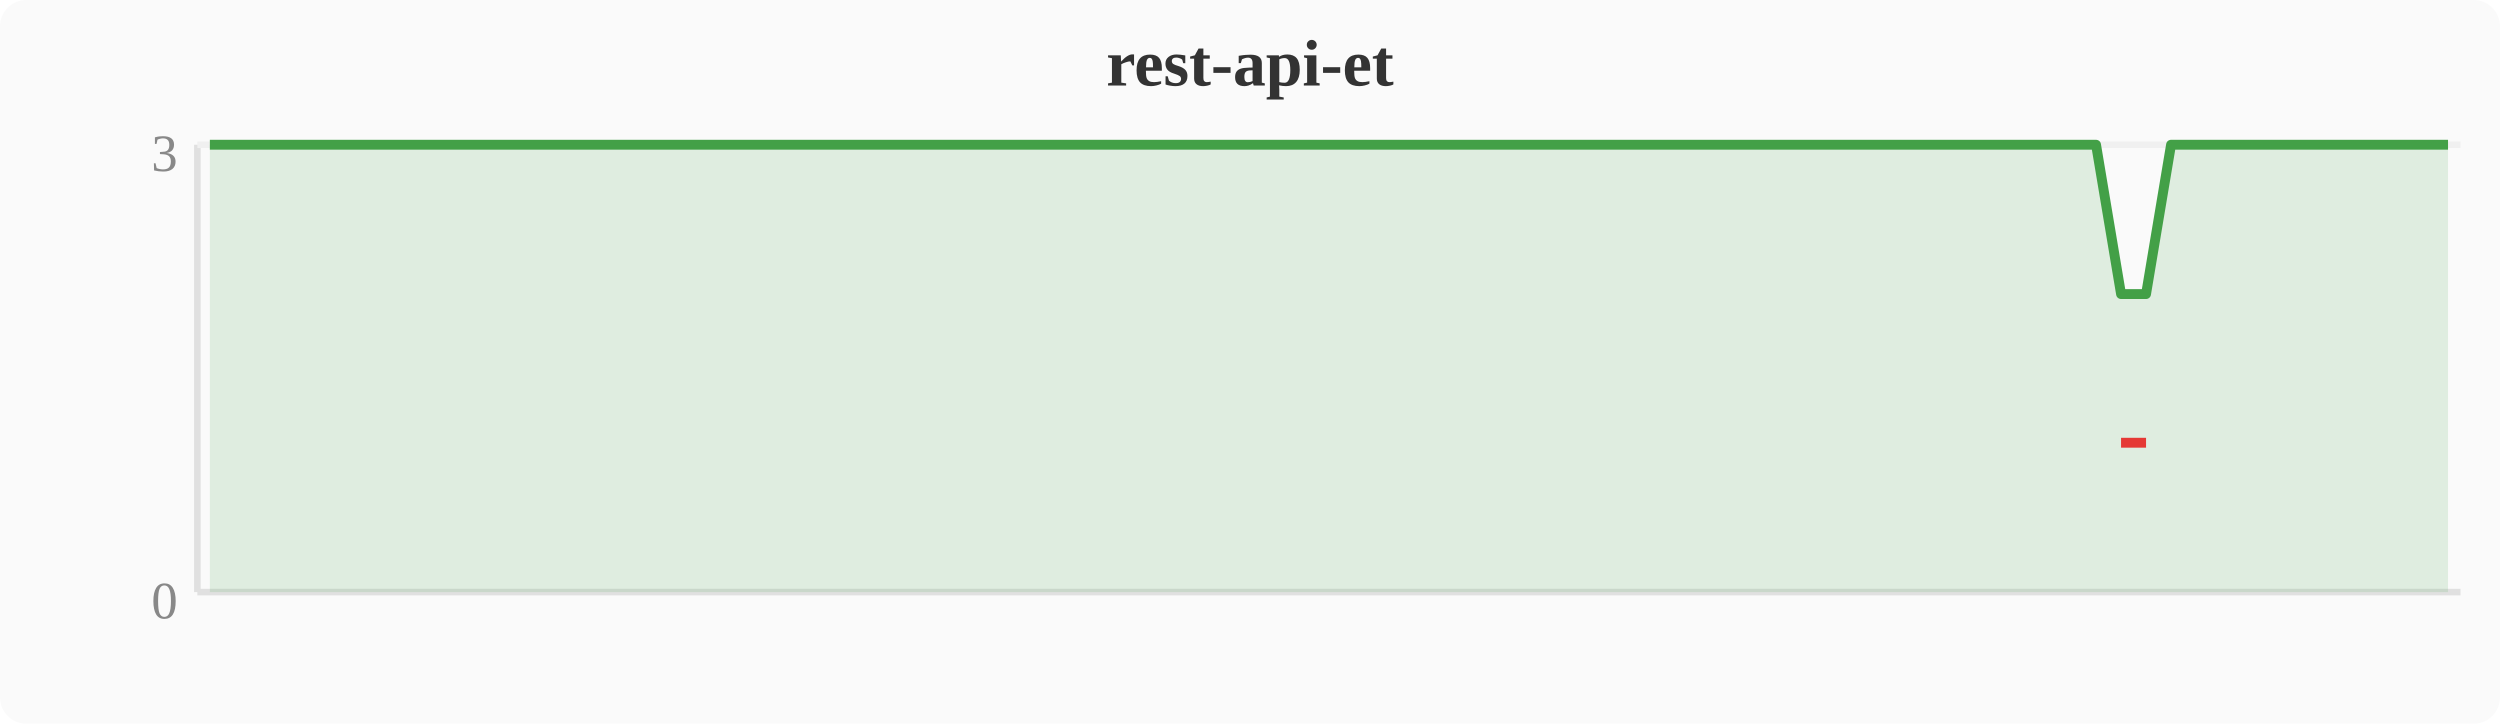
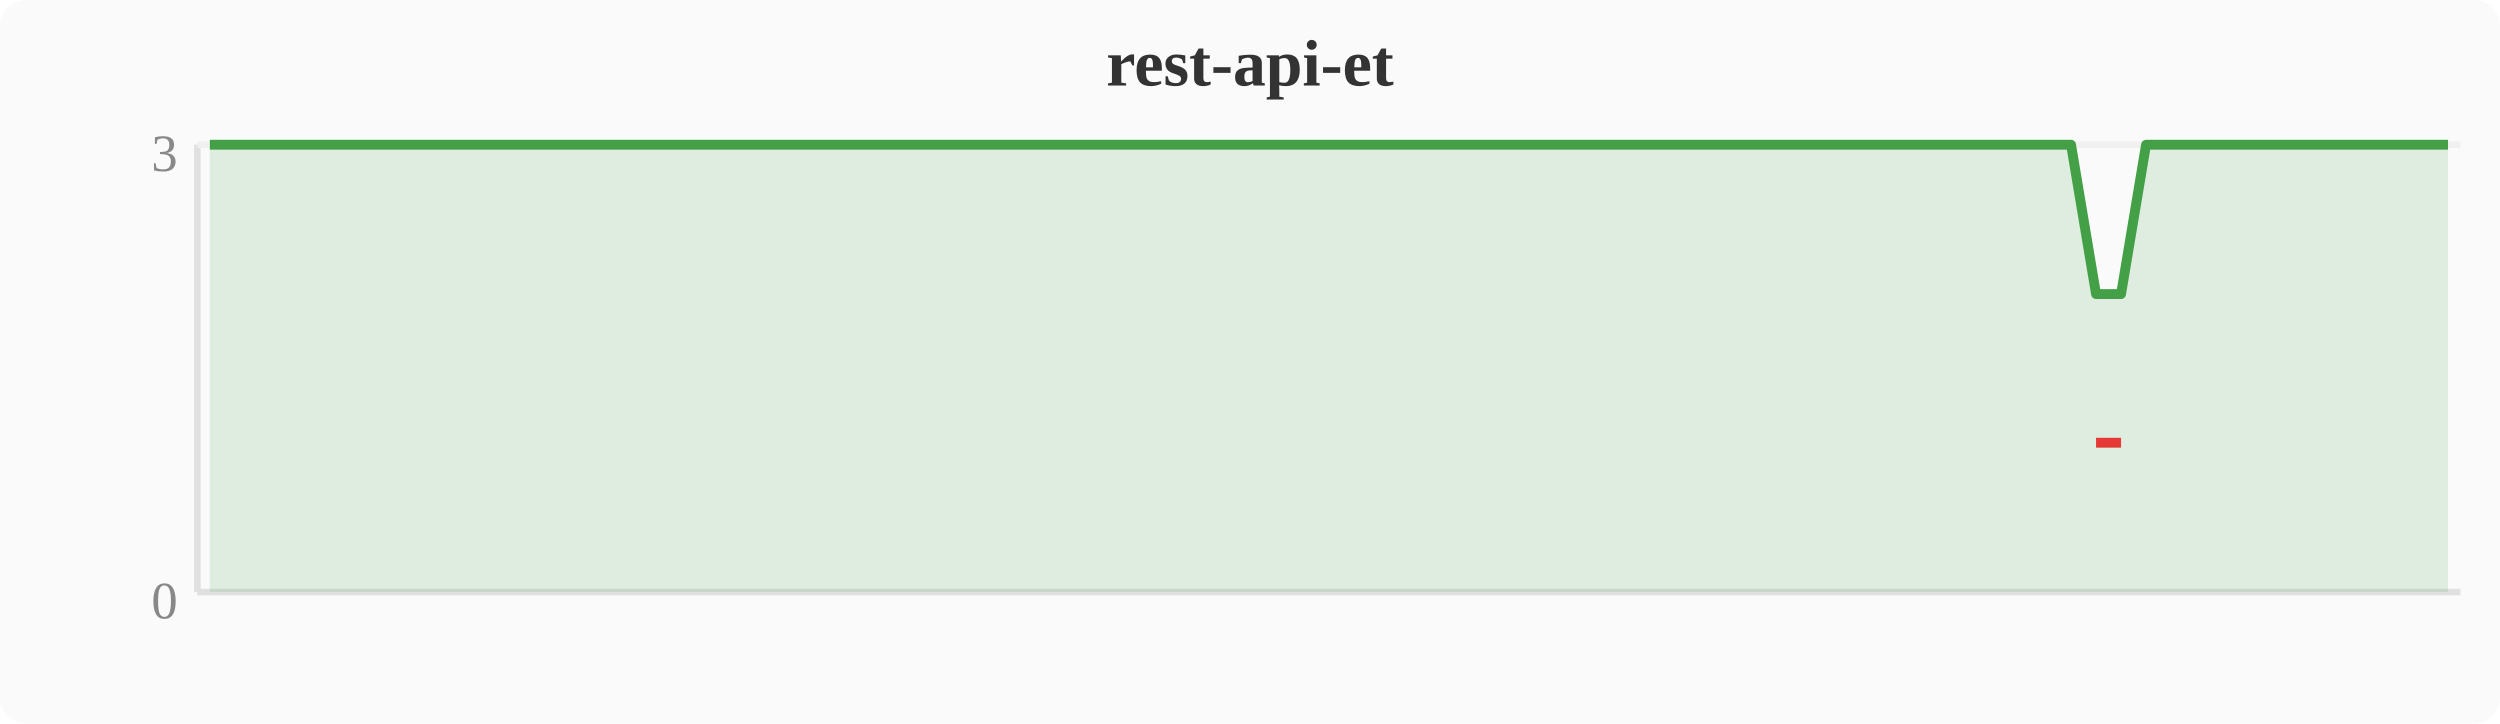
<svg xmlns="http://www.w3.org/2000/svg" width="380" height="110" viewBox="0 0 380 110">
  <rect width="380" height="110" fill="#fafafa" rx="4" />
  <text x="190" y="13" text-anchor="middle" font-size="10" font-weight="bold" fill="#333">rest-api-et</text>
  <line x1="30" y1="22" x2="30" y2="90" stroke="#e0e0e0" stroke-width="1" />
  <line x1="30" y1="90" x2="374" y2="90" stroke="#e0e0e0" stroke-width="1" />
  <line x1="30" y1="22" x2="374" y2="22" stroke="#f0f0f0" stroke-width="1" />
  <text x="27" y="94" text-anchor="end" font-size="8" fill="#888">0</text>
  <text x="27" y="26" text-anchor="end" font-size="8" fill="#888">3</text>
-   <polygon points="31.9,22.0 35.7,22.0 39.6,22.0 43.4,22.0 47.2,22.0 51.0,22.0 54.8,22.0 58.7,22.0 62.5,22.0 66.3,22.0 70.1,22.0 74.0,22.0 77.8,22.0 81.6,22.0 85.4,22.0 89.2,22.0 93.1,22.0 96.9,22.0 100.7,22.0 104.5,22.0 108.4,22.0 112.2,22.0 116.0,22.0 119.8,22.0 123.6,22.0 127.5,22.0 131.3,22.0 135.1,22.0 138.9,22.0 142.8,22.0 146.6,22.0 150.4,22.0 154.2,22.0 158.0,22.0 161.9,22.0 165.7,22.0 169.5,22.0 173.3,22.0 177.2,22.0 181.0,22.0 184.8,22.0 188.6,22.0 192.4,22.0 196.3,22.0 200.1,22.0 203.9,22.0 207.7,22.0 211.6,22.0 215.4,22.0 219.2,22.0 223.0,22.0 226.8,22.0 230.7,22.0 234.5,22.0 238.3,22.0 242.1,22.0 246.0,22.0 249.8,22.0 253.6,22.0 257.4,22.0 261.2,22.0 265.1,22.0 268.9,22.0 272.7,22.0 276.5,22.0 280.4,22.0 284.2,22.0 288.0,22.0 291.8,22.0 295.6,22.0 299.5,22.0 303.3,22.0 307.1,22.0 310.9,22.0 314.8,22.0 318.6,22.0 322.4,44.7 326.2,44.7 330.0,22.0 333.9,22.0 337.7,22.0 341.5,22.0 345.3,22.0 349.2,22.0 353.0,22.0 356.8,22.0 360.6,22.0 364.4,22.0 368.3,22.0 372.1,22.0 372.1,90 31.9,90" fill="#43a047" opacity="0.15" />
-   <polyline points="31.9,22.0 35.7,22.0 39.6,22.0 43.4,22.0 47.2,22.0 51.0,22.0 54.8,22.0 58.7,22.0 62.5,22.0 66.3,22.0 70.1,22.0 74.0,22.0 77.8,22.0 81.6,22.0 85.4,22.0 89.2,22.0 93.1,22.0 96.9,22.0 100.7,22.0 104.5,22.0 108.4,22.0 112.2,22.0 116.0,22.0 119.8,22.0 123.6,22.0 127.5,22.0 131.3,22.0 135.1,22.0 138.9,22.0 142.8,22.0 146.6,22.0 150.4,22.0 154.2,22.0 158.0,22.0 161.9,22.0 165.7,22.0 169.5,22.0 173.3,22.0 177.2,22.0 181.0,22.0 184.8,22.0 188.6,22.0 192.4,22.0 196.3,22.0 200.1,22.0 203.9,22.0 207.7,22.0 211.6,22.0 215.4,22.0 219.2,22.0 223.0,22.0 226.8,22.0 230.7,22.0 234.5,22.0 238.3,22.0 242.1,22.0 246.0,22.0 249.8,22.0 253.6,22.0 257.4,22.0 261.2,22.0 265.1,22.0 268.9,22.0 272.7,22.0 276.5,22.0 280.4,22.0 284.2,22.0 288.0,22.0 291.8,22.0 295.6,22.0 299.5,22.0 303.3,22.0 307.1,22.0 310.9,22.0 314.8,22.0 318.6,22.0 322.4,44.7 326.2,44.7 330.0,22.0 333.9,22.0 337.7,22.0 341.5,22.0 345.3,22.0 349.2,22.0 353.0,22.0 356.8,22.0 360.6,22.0 364.4,22.0 368.3,22.0 372.1,22.0" fill="none" stroke="#43a047" stroke-width="1.5" stroke-linejoin="round" />
-   <polyline points="322.4,67.3 326.2,67.3" fill="none" stroke="#e53935" stroke-width="1.5" stroke-linejoin="round" />
+   <polygon points="31.9,22.0 35.7,22.0 39.6,22.0 43.4,22.0 47.2,22.0 51.0,22.0 54.8,22.0 58.7,22.0 62.5,22.0 66.3,22.0 70.1,22.0 74.0,22.0 77.8,22.0 81.6,22.0 85.4,22.0 89.2,22.0 93.1,22.0 96.9,22.0 100.7,22.0 104.5,22.0 108.4,22.0 112.2,22.0 116.0,22.0 119.8,22.0 123.6,22.0 127.5,22.0 131.3,22.0 135.1,22.0 138.9,22.0 142.8,22.0 146.6,22.0 150.4,22.0 154.2,22.0 158.0,22.0 161.9,22.0 165.7,22.0 169.5,22.0 173.3,22.0 177.2,22.0 181.0,22.0 184.8,22.0 188.6,22.0 192.4,22.0 196.3,22.0 200.1,22.0 203.9,22.0 207.7,22.0 211.6,22.0 215.4,22.0 219.2,22.0 223.0,22.0 226.8,22.0 230.7,22.0 234.5,22.0 238.3,22.0 242.1,22.0 246.0,22.0 249.8,22.0 253.6,22.0 257.4,22.0 261.2,22.0 265.1,22.0 268.9,22.0 272.7,22.0 276.5,22.0 280.4,22.0 284.2,22.0 288.0,22.0 291.8,22.0 295.6,22.0 299.5,22.0 303.3,22.0 307.1,22.0 310.9,22.0 314.8,22.0 318.6,44.7 322.4,44.7 326.2,22.0 330.0,22.0 333.9,22.0 337.7,22.0 341.5,22.0 345.3,22.0 349.2,22.0 353.0,22.0 356.8,22.0 360.6,22.0 364.4,22.0 368.3,22.0 372.1,22.0 372.1,90 31.9,90" fill="#43a047" opacity="0.15" />
+   <polyline points="31.9,22.0 35.7,22.0 39.6,22.0 43.4,22.0 47.2,22.0 51.0,22.0 54.8,22.0 58.7,22.0 62.5,22.0 66.3,22.0 70.1,22.0 74.0,22.0 77.8,22.0 81.6,22.0 85.4,22.0 89.2,22.0 93.1,22.0 96.9,22.0 100.7,22.0 104.5,22.0 108.4,22.0 112.2,22.0 116.0,22.0 119.8,22.0 123.6,22.0 127.5,22.0 131.3,22.0 135.1,22.0 138.9,22.0 142.8,22.0 146.6,22.0 150.4,22.0 154.2,22.0 158.0,22.0 161.9,22.0 165.7,22.0 169.5,22.0 173.3,22.0 177.2,22.0 181.0,22.0 184.8,22.0 188.6,22.0 192.4,22.0 196.3,22.0 200.1,22.0 203.9,22.0 207.7,22.0 211.6,22.0 215.4,22.0 219.2,22.0 223.0,22.0 226.8,22.0 230.7,22.0 234.5,22.0 238.3,22.0 242.1,22.0 246.0,22.0 249.8,22.0 253.6,22.0 257.4,22.0 261.2,22.0 265.1,22.0 268.9,22.0 272.7,22.0 276.5,22.0 280.4,22.0 284.2,22.0 288.0,22.0 291.8,22.0 295.6,22.0 299.5,22.0 303.3,22.0 307.1,22.0 310.9,22.0 314.8,22.0 318.6,44.7 322.4,44.7 326.2,22.0 330.0,22.0 333.9,22.0 337.7,22.0 341.5,22.0 345.3,22.0 349.2,22.0 353.0,22.0 356.8,22.0 360.6,22.0 364.4,22.0 368.3,22.0 372.1,22.0" fill="none" stroke="#43a047" stroke-width="1.5" stroke-linejoin="round" />
+   <polyline points="318.6,67.3 322.4,67.3" fill="none" stroke="#e53935" stroke-width="1.5" stroke-linejoin="round" />
</svg>
